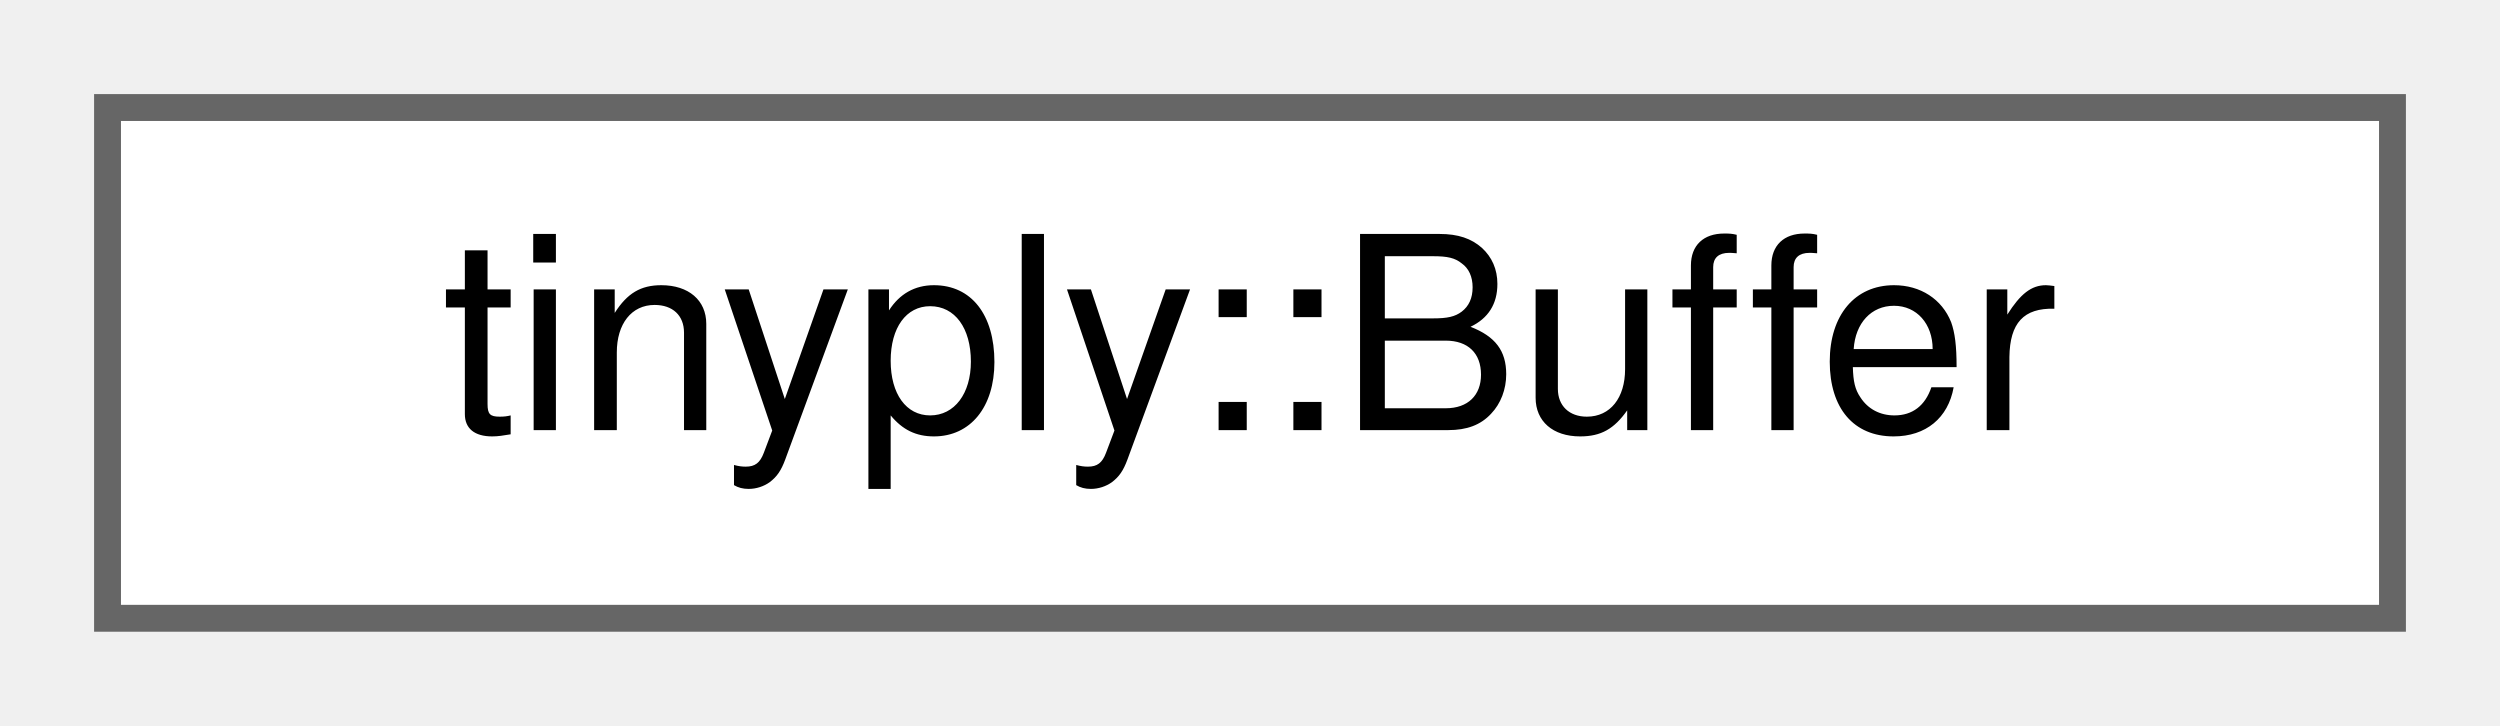
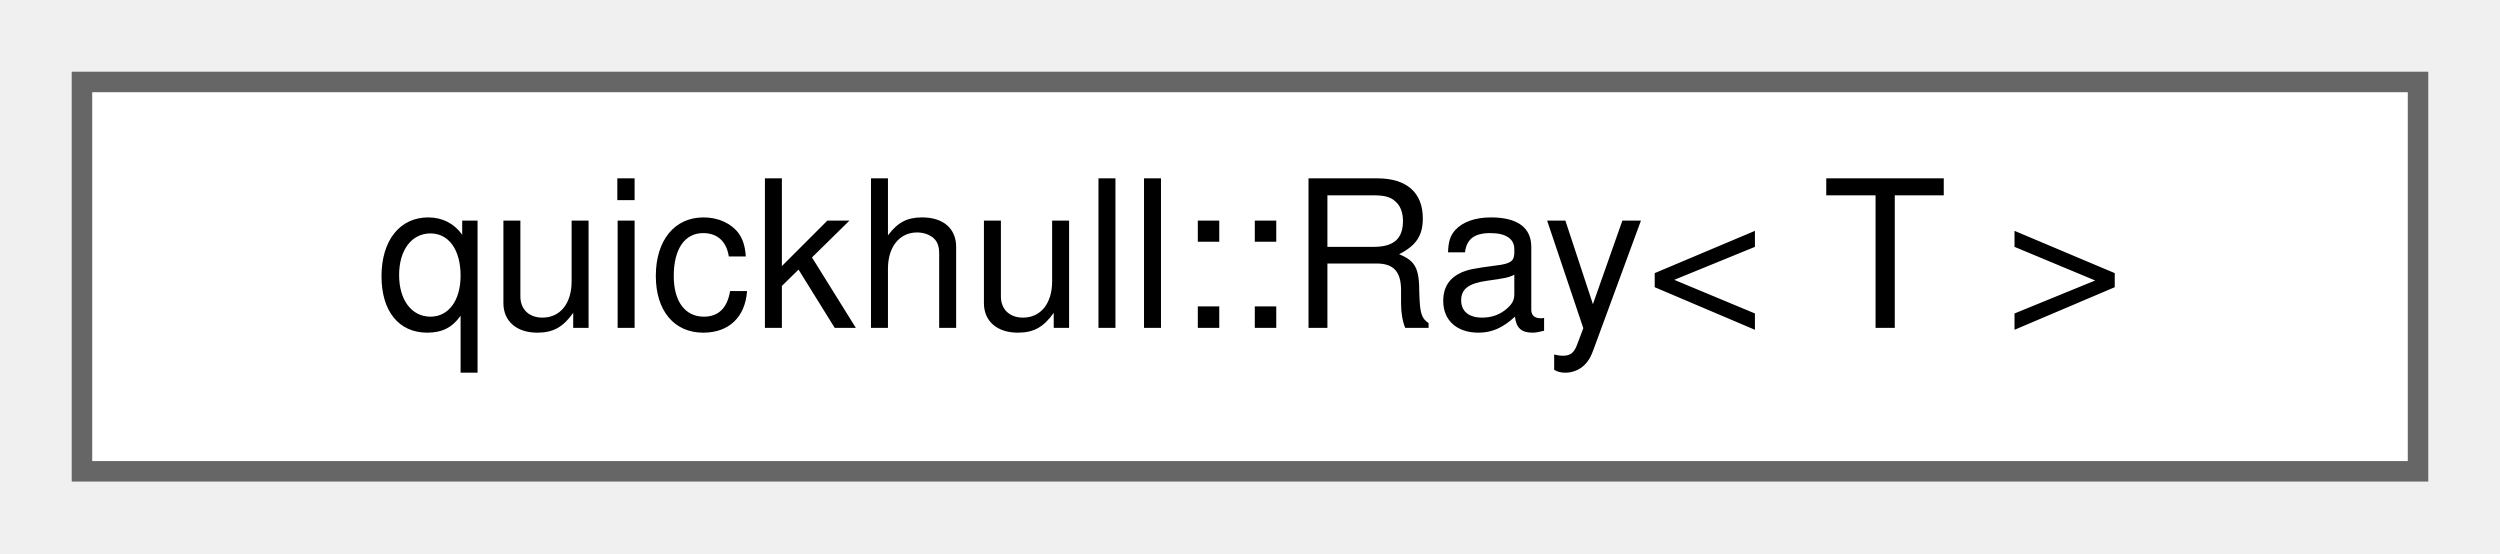
- <svg xmlns="http://www.w3.org/2000/svg" xmlns:xlink="http://www.w3.org/1999/xlink" width="93pt" height="27pt" viewBox="0.00 0.00 93.00 27.00">
+ <svg xmlns="http://www.w3.org/2000/svg" xmlns:xlink="http://www.w3.org/1999/xlink" width="122pt" height="27pt" viewBox="0.00 0.00 122.00 27.00">
  <g id="graph0" class="graph" transform="scale(1 1) rotate(0) translate(4 23)">
    <g id="Node000000" class="node">
      <g id="a_Node000000">
-         <a xlink:href="classtinyply_1_1Buffer.html" target="_top" xlink:title=" ">
-           <polygon fill="white" stroke="#666666" points="85,-19 0,-19 0,0 85,0 85,-19" />
-           <text text-anchor="middle" x="42.5" y="-7" font-family="Helvetica,sans-Serif" font-size="10.00">tinyply::Buffer</text>
+         <a xlink:href="structquickhull_1_1Ray.html" target="_top" xlink:title=" ">
+           <polygon fill="white" stroke="#666666" points="114,-19 0,-19 0,0 114,0 114,-19" />
+           <text text-anchor="middle" x="57" y="-7" font-family="Helvetica,sans-Serif" font-size="10.00">quickhull::Ray&lt; T &gt;</text>
        </a>
      </g>
    </g>
  </g>
</svg>
